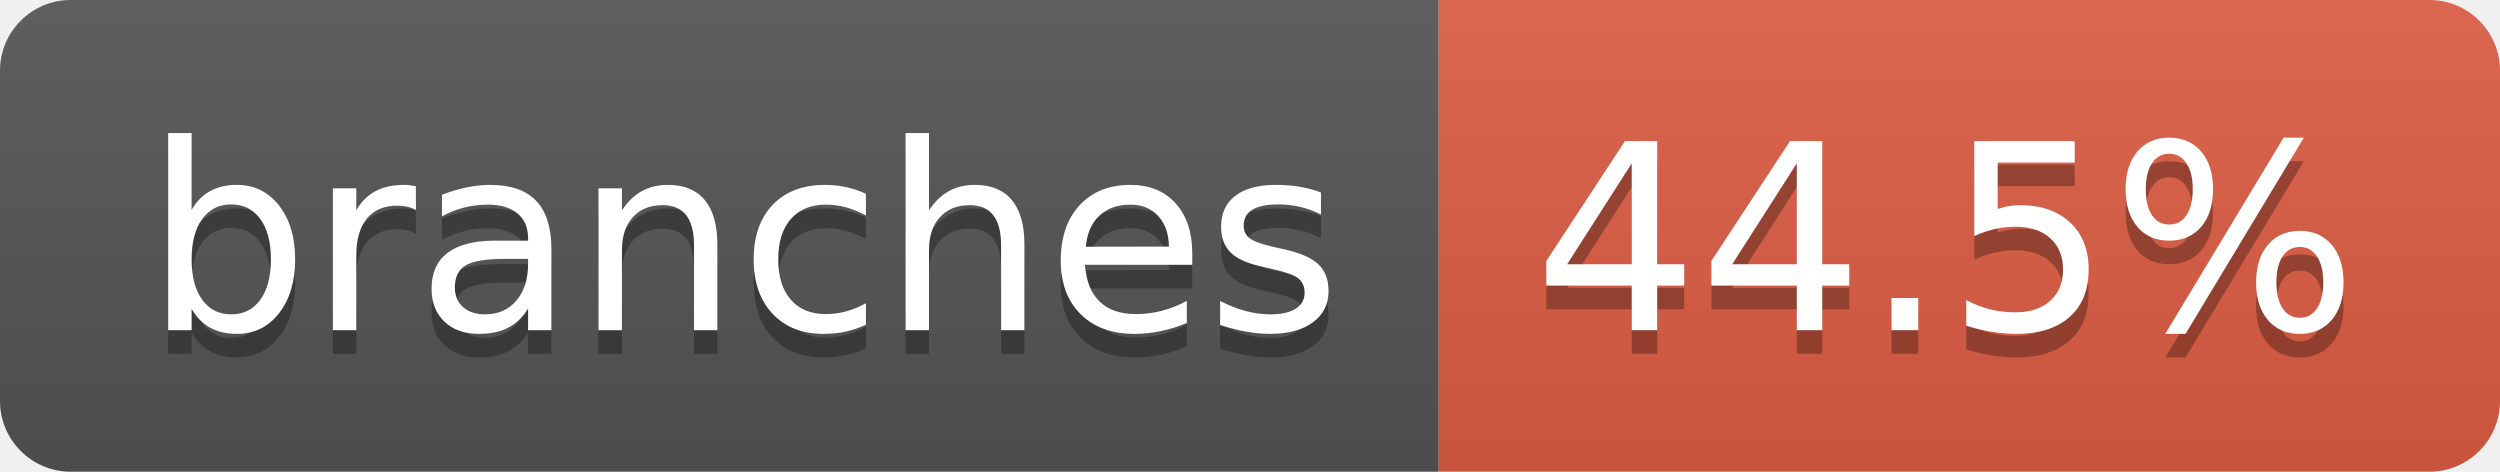
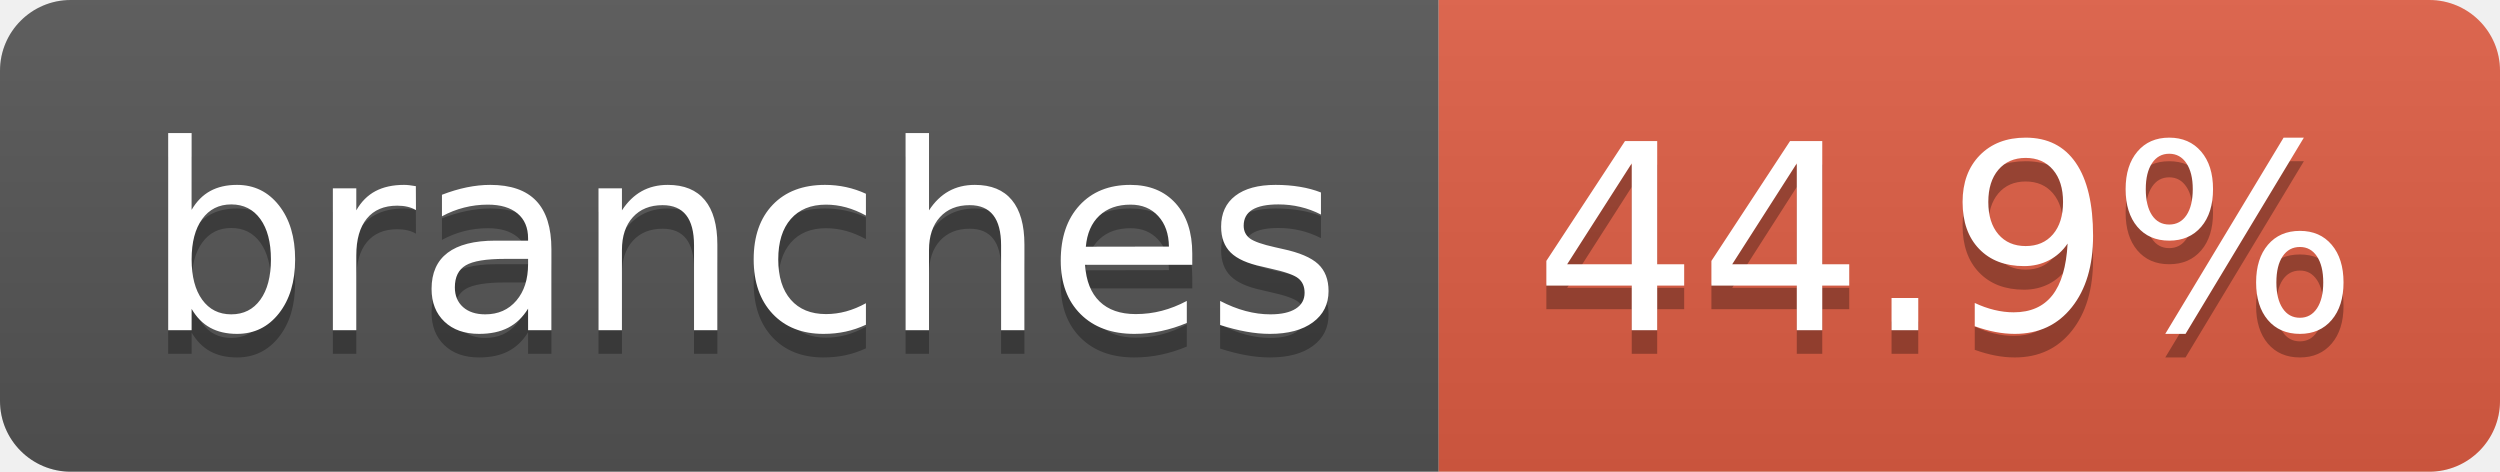
- <svg xmlns="http://www.w3.org/2000/svg" width="106" height="20" role="img" aria-label="branches: 44.5%">
+ <svg xmlns="http://www.w3.org/2000/svg" width="106" height="20" role="img" aria-label="branches: 44.9%">
  <linearGradient id="s" x2="0" y2="100%">
    <stop offset="0" stop-color="#bbb" stop-opacity=".1" />
    <stop offset="1" stop-opacity=".1" />
  </linearGradient>
  <clipPath id="r">
    <rect width="106" height="20" rx="3" fill="#fff" />
  </clipPath>
  <g clip-path="url(#r)">
    <rect width="61" height="20" fill="#555" />
    <rect x="61" width="45" height="20" fill="#e05d44" />
    <rect width="106" height="20" fill="url(#s)" />
  </g>
  <g fill="#fff" text-anchor="middle" font-family="Verdana,Geneva,DejaVu Sans,sans-serif" text-rendering="geometricPrecision" font-size="110">
    <text aria-hidden="true" x="315" y="150" fill="#010101" fill-opacity=".3" transform="scale(.1)" textLength="507">branches</text>
    <text x="315" y="140" transform="scale(.1)" fill="#fff" textLength="507">branches</text>
-     <text aria-hidden="true" x="825" y="150" fill="#010101" fill-opacity=".3" transform="scale(.1)" textLength="350">44.5%</text>
-     <text x="825" y="140" transform="scale(.1)" fill="#fff" textLength="350">44.5%</text>
+     <text aria-hidden="true" x="825" y="150" fill="#010101" fill-opacity=".3" transform="scale(.1)" textLength="350">44.9%</text>
+     <text x="825" y="140" transform="scale(.1)" fill="#fff" textLength="350">44.9%</text>
  </g>
</svg>
